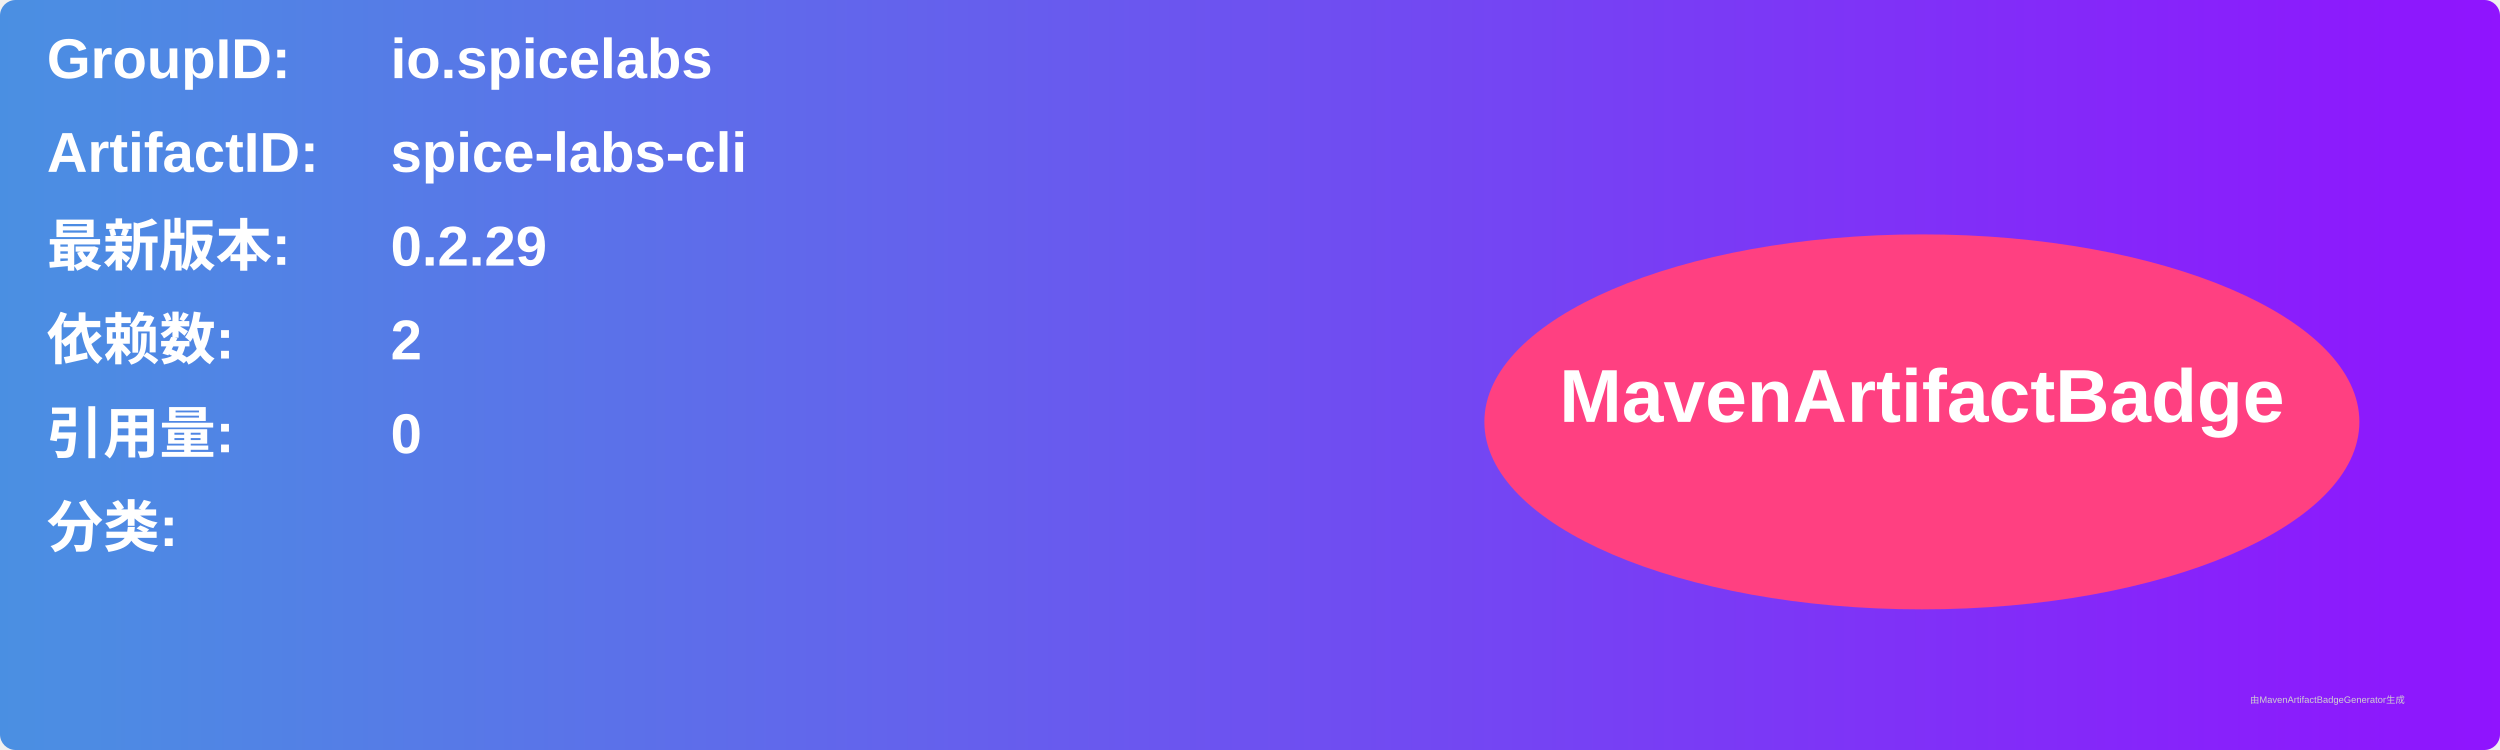
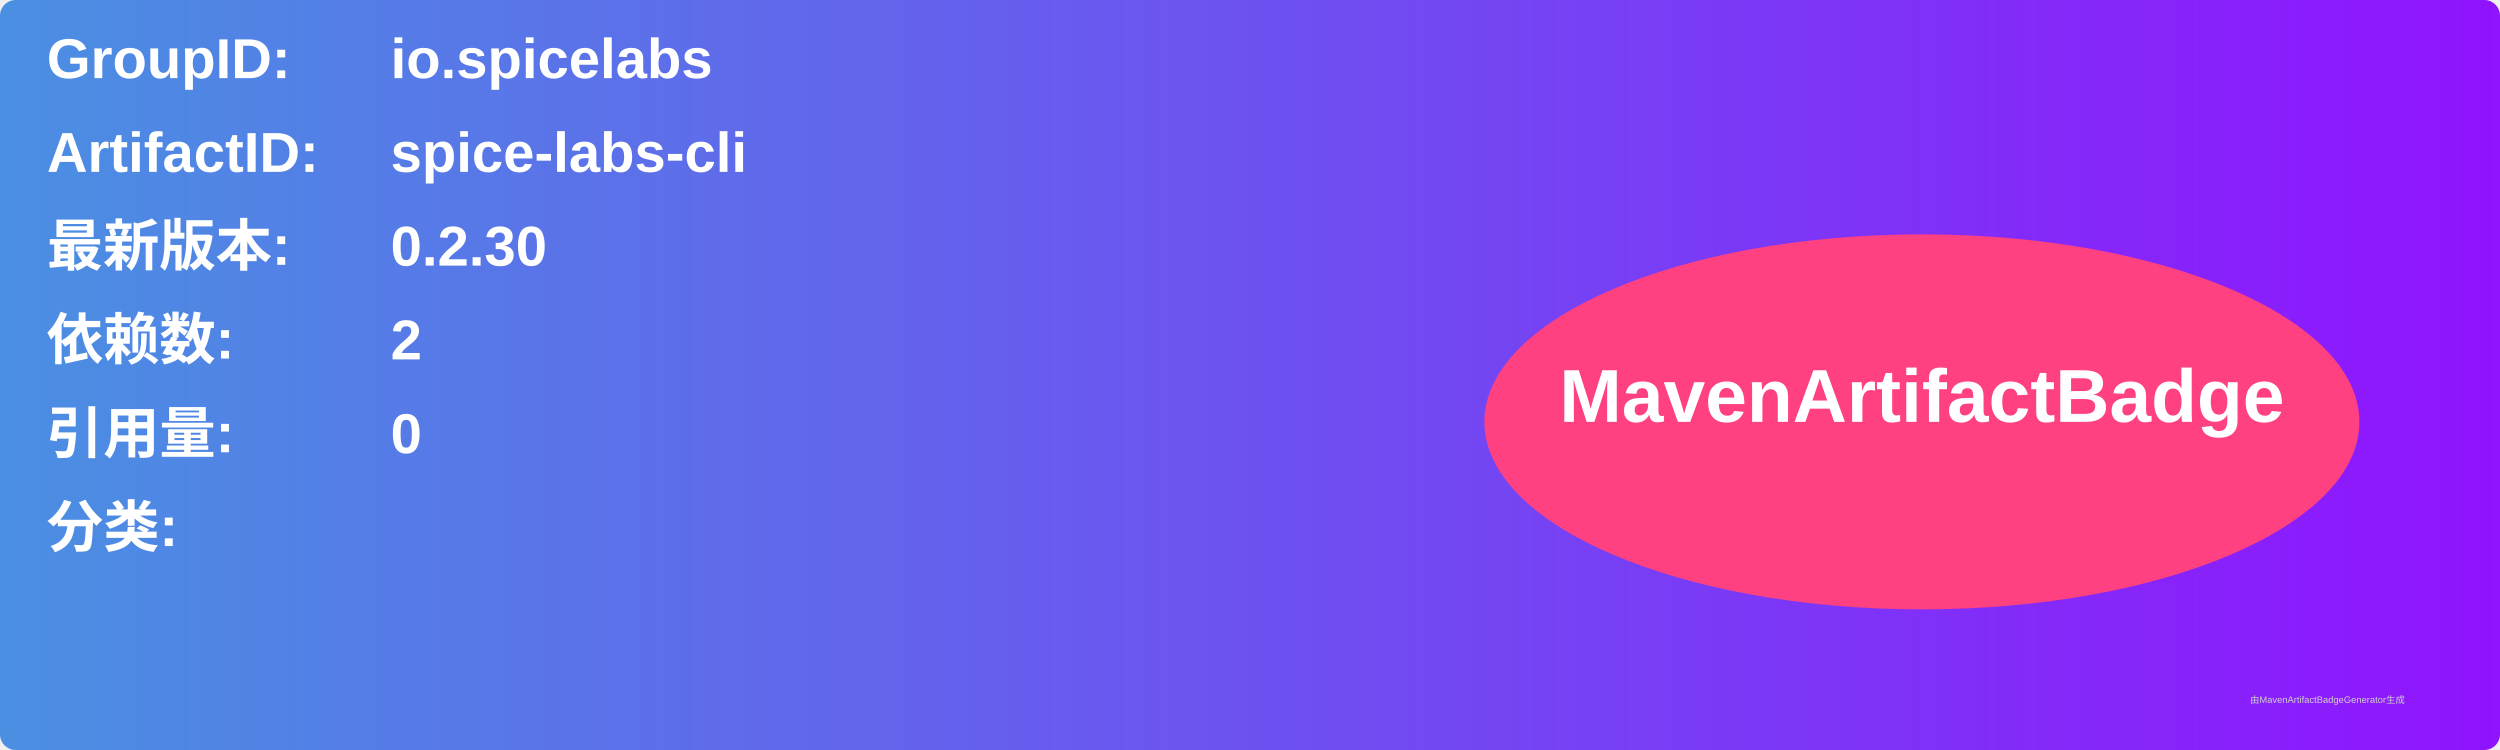
<svg xmlns="http://www.w3.org/2000/svg" width="800" height="240" viewBox="0 0 800 240">
  <linearGradient id="grad" x1="0%" y1="0%" x2="100%" y2="0%">
    <stop offset="0%" stop-color="#4a90e2" />
    <stop offset="100%" stop-color="#9013fe" />
  </linearGradient>
  <rect width="100%" height="100%" rx="5" ry="5" fill="url(#grad)" />
  <g transform="translate(15, 15)">
    <text x="0" y="10" font-family="Arial" font-size="18" fill="white" font-weight="bold" width="260">GroupID:</text>
    <text x="110" y="10" font-family="Arial" font-size="18" fill="white" font-weight="bold" width="460">io.spicelabs</text>
    <text x="0" y="40" font-family="Arial" font-size="18" fill="white" font-weight="bold" width="260">ArtifactID:</text>
    <text x="110" y="40" font-family="Arial" font-size="18" fill="white" font-weight="bold" width="460">spice-labs-cli</text>
    <text x="0" y="70" font-family="Arial" font-size="18" fill="white" font-weight="bold">最新版本:</text>
    <text x="110" y="70" font-family="Arial" font-size="18" fill="white" font-weight="bold">
-       <tspan font-weight="bold">0.2.29</tspan>
+       <tspan font-weight="bold">0.2.30</tspan>
    </text>
    <text x="0" y="100" font-family="Arial" font-size="18" fill="white" font-weight="bold">依赖数: </text>
    <text x="110" y="100" font-family="Arial" font-size="18" fill="white">
      <tspan font-weight="bold">2</tspan>
    </text>
    <text x="0" y="130" font-family="Arial" font-size="18" fill="white" font-weight="bold">引用量: </text>
    <text x="110" y="130" font-family="Arial" font-size="18" fill="white">
      <tspan font-weight="bold">0</tspan>
    </text>
    <text x="0" y="160" font-family="Arial" font-size="18" fill="white" font-weight="bold">分类:</text>
    <text x="10" y="190" font-family="Arial" font-size="10" fill="white">
      <tspan font-weight="bold" />
    </text>
    <ellipse cx="600" cy="120" rx="140" ry="60" fill="#ff4081" />
    <text x="600" y="120" text-anchor="middle" font-family="Arial" font-size="24" fill="white" font-weight="bold">MavenArtifactBadge</text>
  </g>
  <text x="720" y="225" font-family="Arial" font-size="3" fill="#d0d0d0">由MavenArtifactBadgeGenerator生成</text>
</svg>
